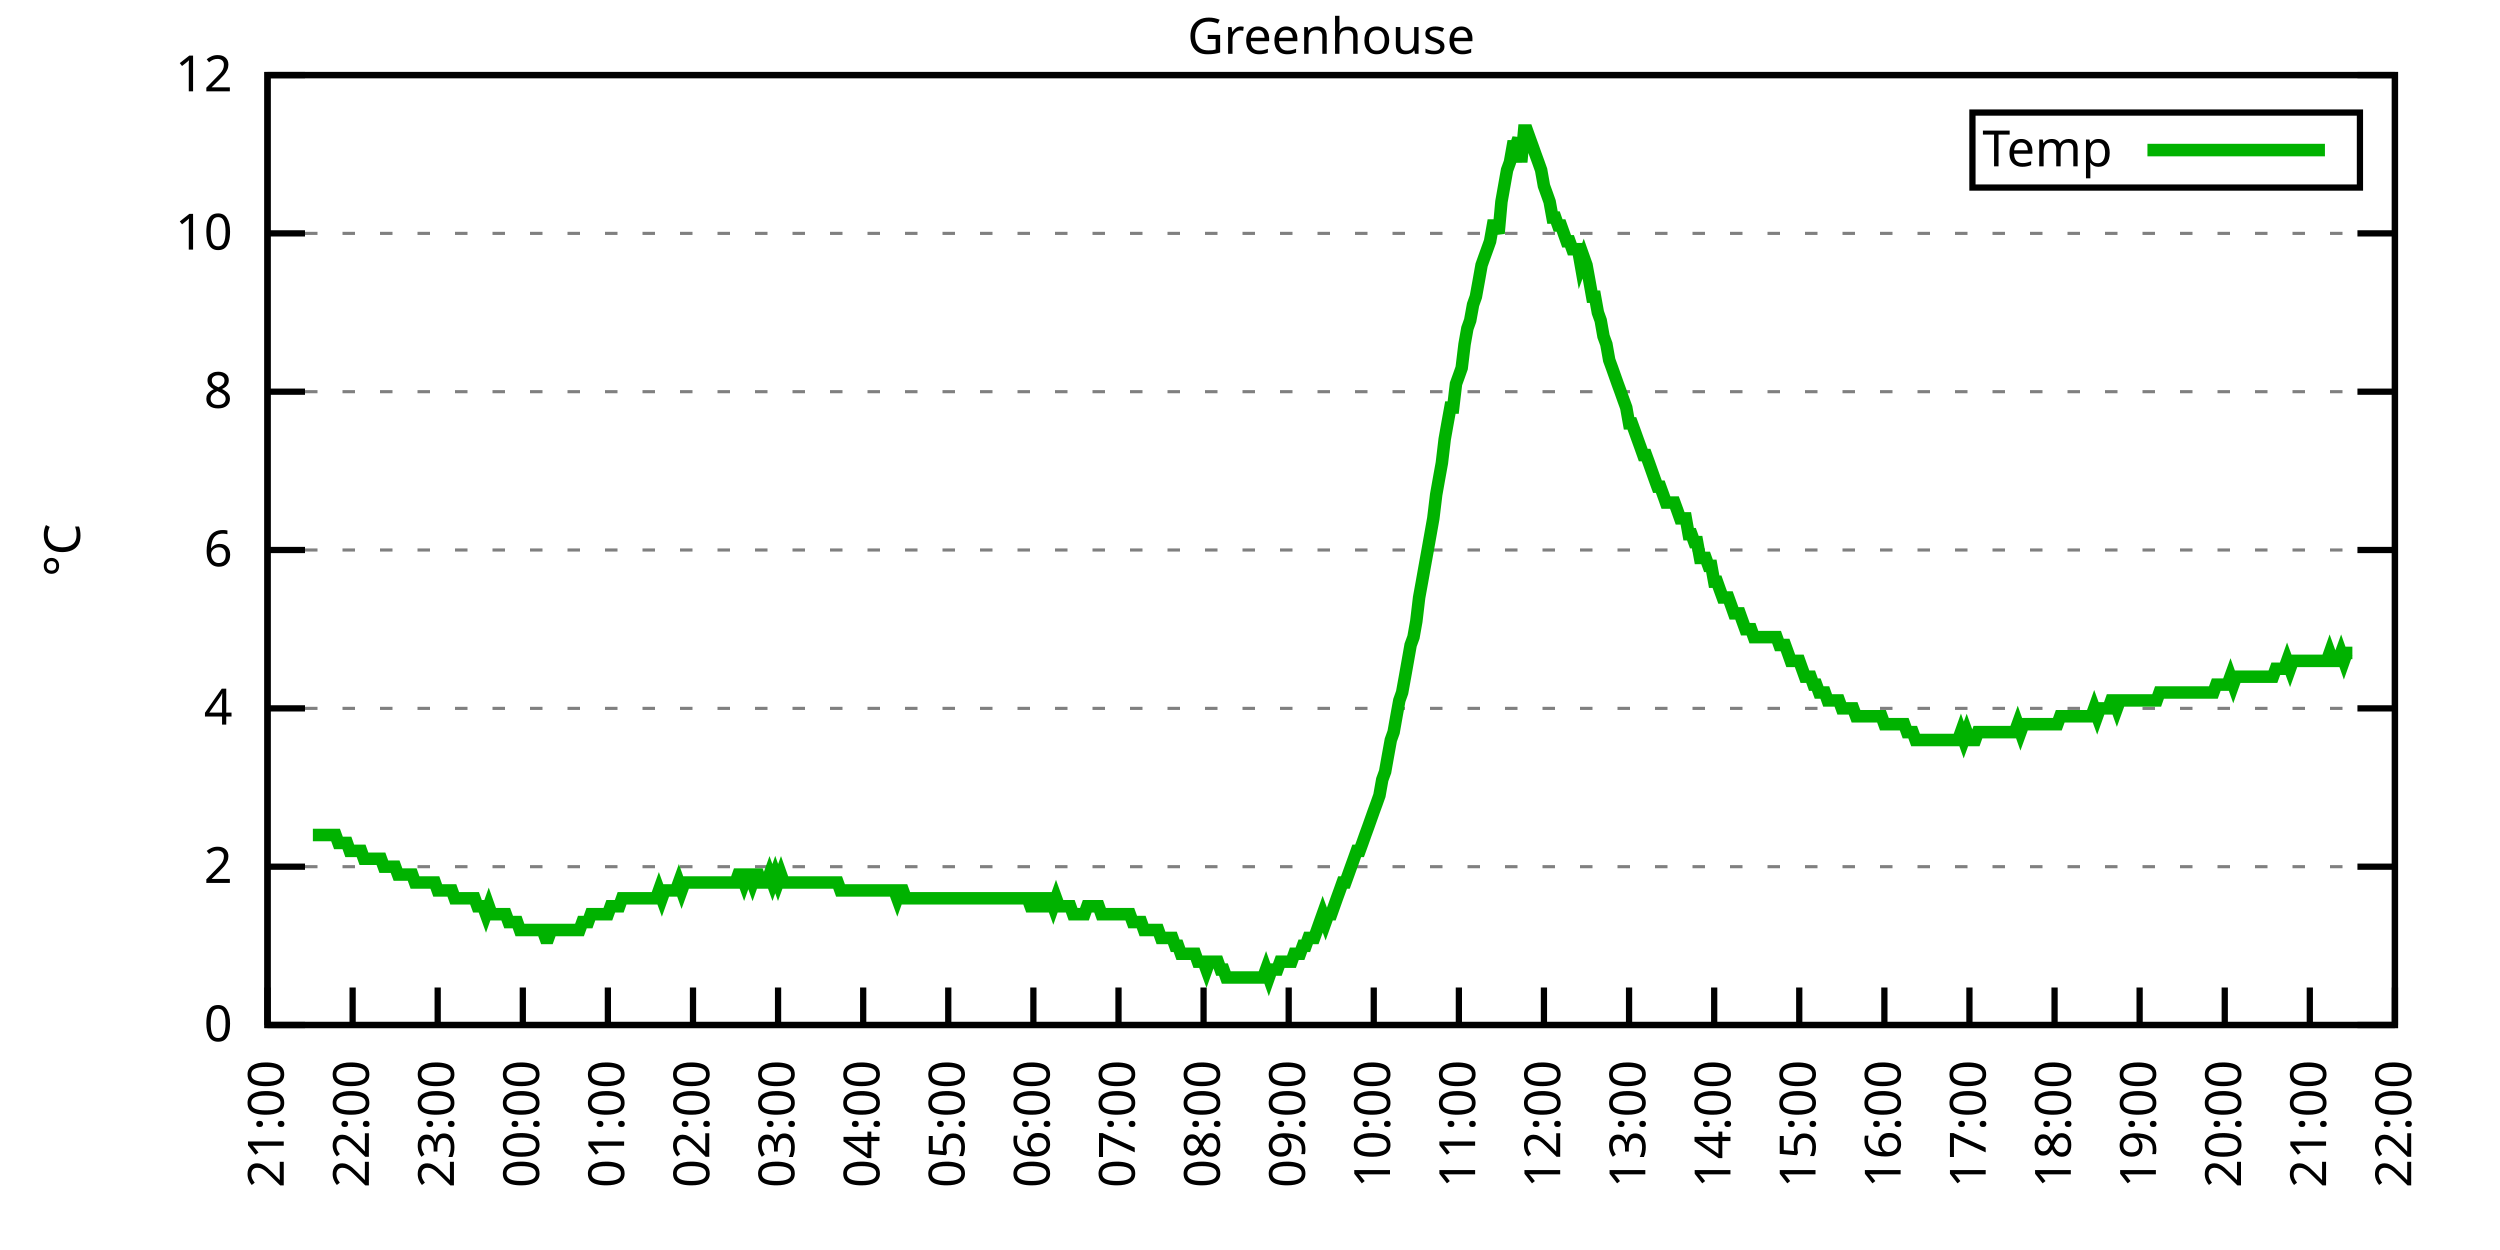
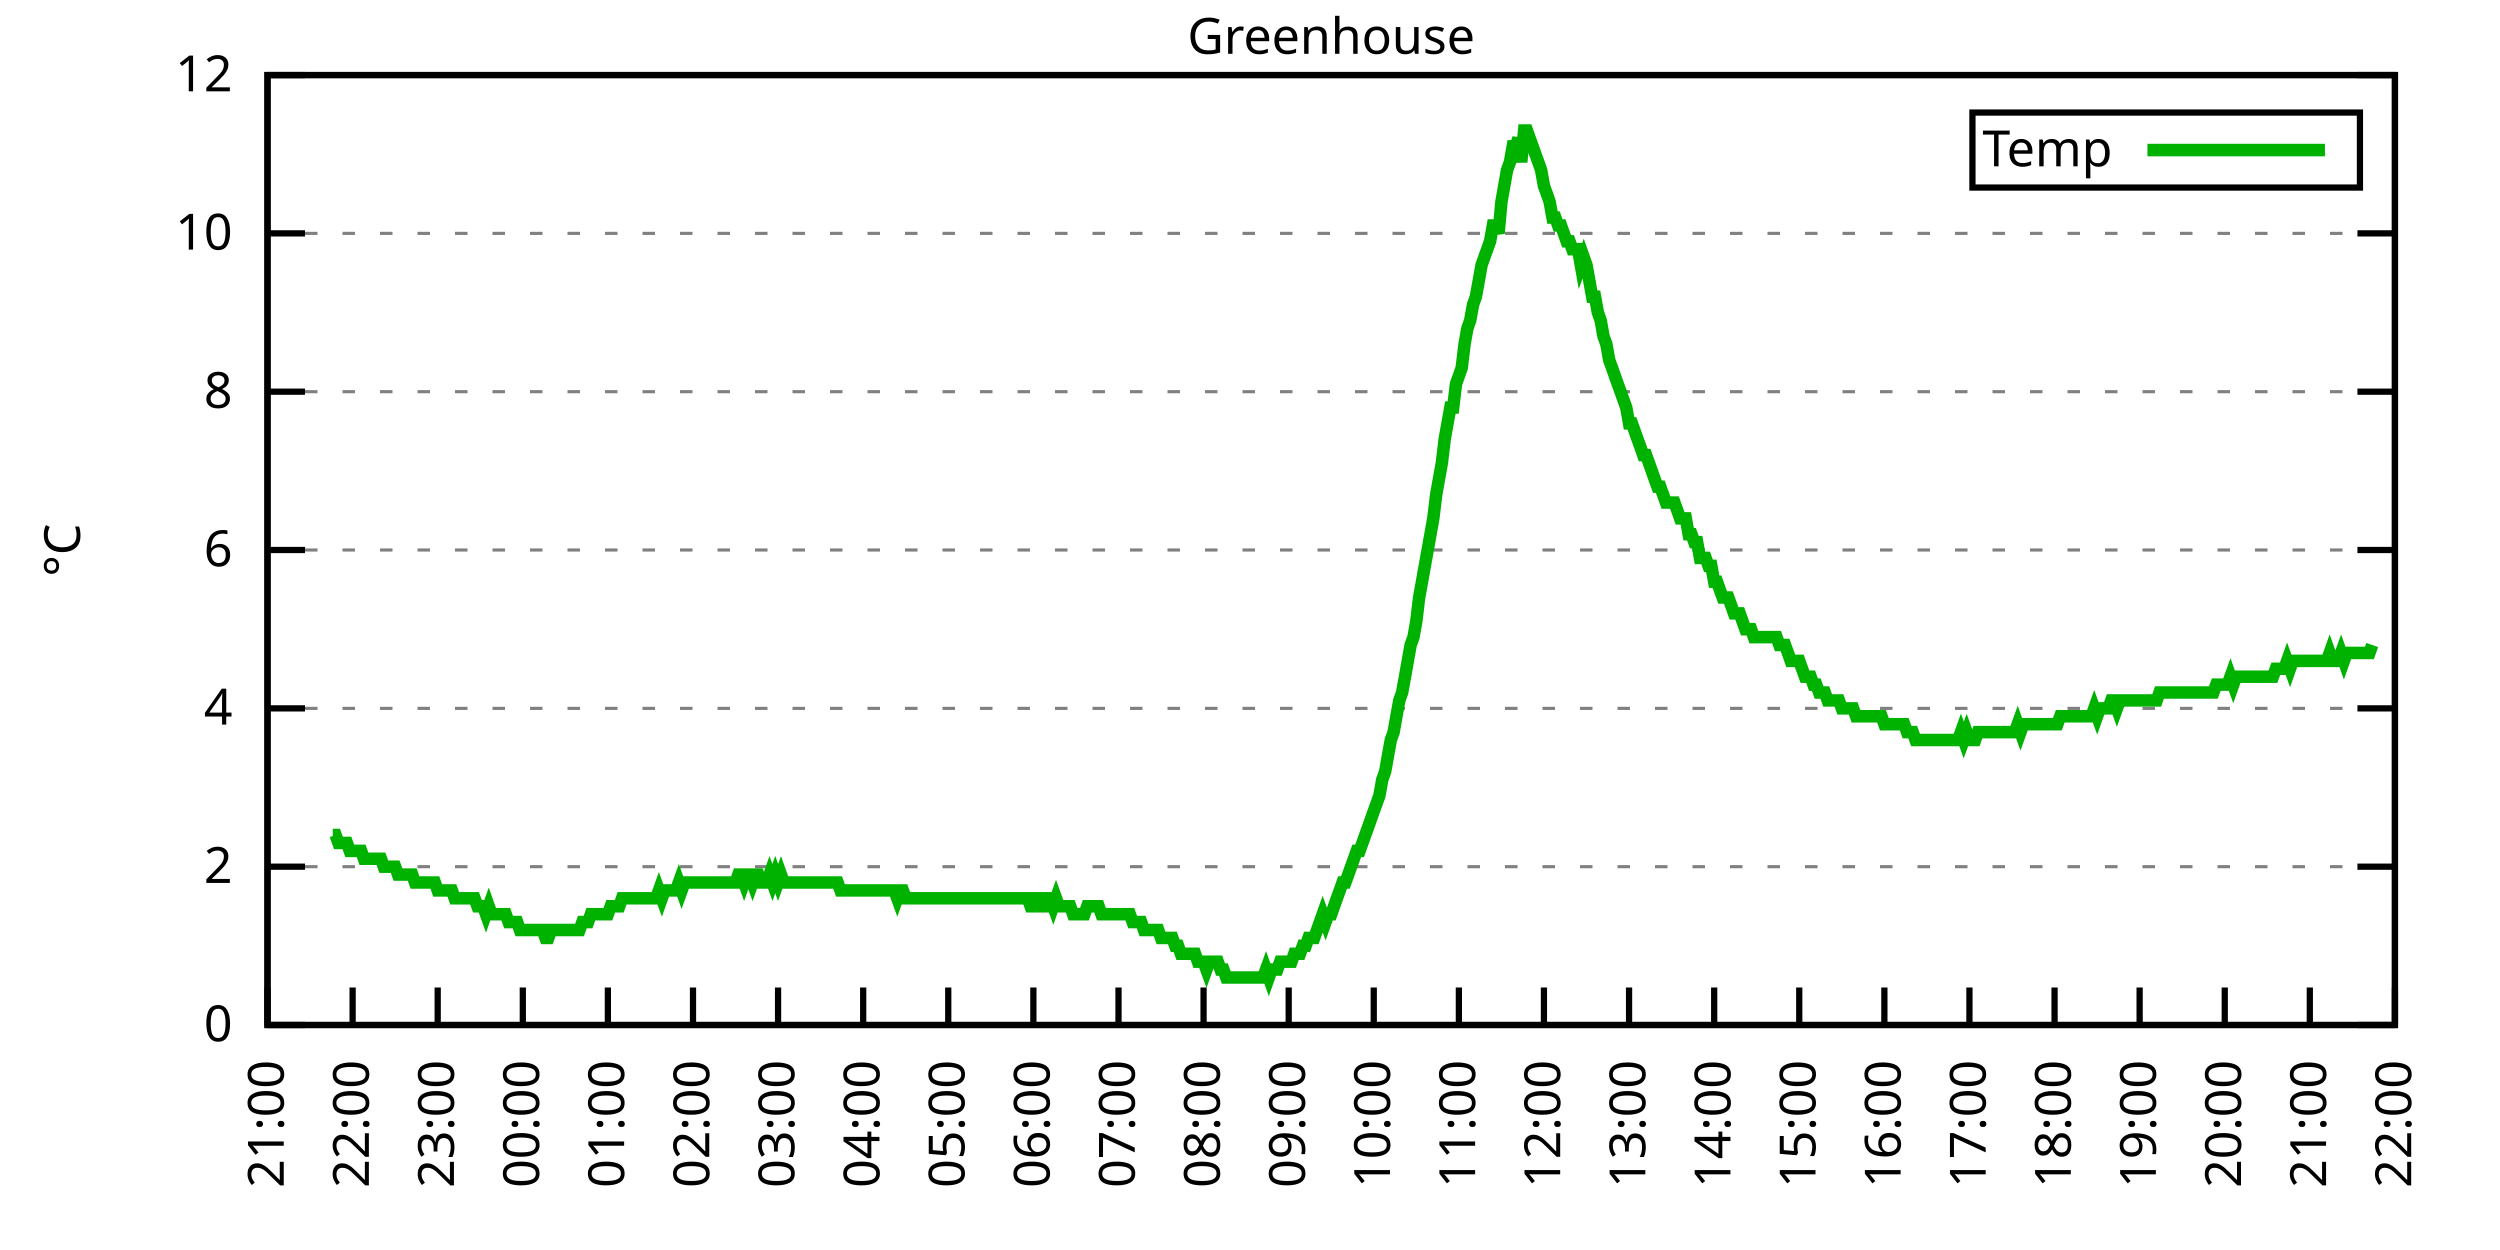
<svg xmlns="http://www.w3.org/2000/svg" xmlns:xlink="http://www.w3.org/1999/xlink" width="400" height="200" viewBox="0 0 400 200">
  <g id="gnuplot_canvas">
    <rect x="0" y="0" width="400" height="200" fill="none" />
    <defs>
      <circle id="gpDot" r="0.5" stroke-width="0.5" stroke="currentColor" />
      <path id="gpPt0" stroke-width="0.333" stroke="currentColor" d="M-1,0 h2 M0,-1 v2" />
      <path id="gpPt1" stroke-width="0.333" stroke="currentColor" d="M-1,-1 L1,1 M1,-1 L-1,1" />
      <path id="gpPt2" stroke-width="0.333" stroke="currentColor" d="M-1,0 L1,0 M0,-1 L0,1 M-1,-1 L1,1 M-1,1 L1,-1" />
      <rect id="gpPt3" stroke-width="0.333" stroke="currentColor" x="-1" y="-1" width="2" height="2" />
      <rect id="gpPt4" stroke-width="0.333" stroke="currentColor" fill="currentColor" x="-1" y="-1" width="2" height="2" />
      <circle id="gpPt5" stroke-width="0.333" stroke="currentColor" cx="0" cy="0" r="1" />
      <use xlink:href="#gpPt5" id="gpPt6" fill="currentColor" stroke="none" />
      <path id="gpPt7" stroke-width="0.333" stroke="currentColor" d="M0,-1.33 L-1.33,0.67 L1.33,0.67 z" />
      <use xlink:href="#gpPt7" id="gpPt8" fill="currentColor" stroke="none" />
      <use xlink:href="#gpPt7" id="gpPt9" stroke="currentColor" transform="rotate(180)" />
      <use xlink:href="#gpPt9" id="gpPt10" fill="currentColor" stroke="none" />
      <use xlink:href="#gpPt3" id="gpPt11" stroke="currentColor" transform="rotate(45)" />
      <use xlink:href="#gpPt11" id="gpPt12" fill="currentColor" stroke="none" />
      <path id="gpPt13" stroke-width="0.333" stroke="currentColor" d="M0,1.330 L1.265,0.411 L0.782,-1.067 L-0.782,-1.076 L-1.265,0.411 z" />
      <use xlink:href="#gpPt13" id="gpPt14" fill="currentColor" stroke="none" />
      <filter id="textbox" filterUnits="objectBoundingBox" x="0" y="0" height="1" width="1">
        <feFlood flood-color="white" flood-opacity="1" result="bgnd" />
        <feComposite in="SourceGraphic" in2="bgnd" operator="atop" />
      </filter>
      <filter id="greybox" filterUnits="objectBoundingBox" x="0" y="0" height="1" width="1">
        <feFlood flood-color="lightgrey" flood-opacity="1" result="grey" />
        <feComposite in="SourceGraphic" in2="grey" operator="atop" />
      </filter>
    </defs>
    <g fill="none" color="white" stroke="currentColor" stroke-width="1.00" stroke-linecap="butt" stroke-linejoin="miter">
</g>
    <g fill="none" color="black" stroke="currentColor" stroke-width="1.00" stroke-linecap="butt" stroke-linejoin="miter">
      <g stroke="none" shape-rendering="crispEdges">
        <polygon fill="rgb(255, 255, 255)" points="42.80,164.00 383.18,164.00 383.18,12.02 42.80,12.02 " />
      </g>
    </g>
    <g fill="none" color="black" stroke="currentColor" stroke-width="1.00" stroke-linecap="butt" stroke-linejoin="miter">
</g>
    <g fill="none" color="black" stroke="black" stroke-width="0.50" stroke-linecap="butt" stroke-linejoin="miter">
</g>
    <g fill="none" color="gray" stroke="currentColor" stroke-width="0.50" stroke-linecap="butt" stroke-linejoin="miter">
      <path stroke="gray" stroke-dasharray="2,4" class="gridline" d="M42.80,164.00 L383.19,164.00  " />
    </g>
    <g fill="none" color="gray" stroke="gray" stroke-width="1.00" stroke-linecap="butt" stroke-linejoin="miter">
</g>
    <g fill="none" color="black" stroke="currentColor" stroke-width="1.00" stroke-linecap="butt" stroke-linejoin="miter">
      <path stroke="black" d="M42.80,164.00 L48.80,164.00 M383.19,164.00 L377.19,164.00  " />
      <g transform="translate(37.20,166.60)" stroke="none" fill="black" font-family="Sans" font-size="8.00" text-anchor="end">
        <text>
          <tspan font-family="Sans"> 0</tspan>
        </text>
      </g>
    </g>
    <g fill="none" color="black" stroke="currentColor" stroke-width="1.00" stroke-linecap="butt" stroke-linejoin="miter">
</g>
    <g fill="none" color="black" stroke="black" stroke-width="0.50" stroke-linecap="butt" stroke-linejoin="miter">
</g>
    <g fill="none" color="gray" stroke="currentColor" stroke-width="0.50" stroke-linecap="butt" stroke-linejoin="miter">
      <path stroke="gray" stroke-dasharray="2,4" class="gridline" d="M42.80,138.67 L383.19,138.67  " />
    </g>
    <g fill="none" color="gray" stroke="gray" stroke-width="1.00" stroke-linecap="butt" stroke-linejoin="miter">
</g>
    <g fill="none" color="black" stroke="currentColor" stroke-width="1.00" stroke-linecap="butt" stroke-linejoin="miter">
      <path stroke="black" d="M42.80,138.67 L48.80,138.67 M383.19,138.67 L377.19,138.67  " />
      <g transform="translate(37.20,141.27)" stroke="none" fill="black" font-family="Sans" font-size="8.00" text-anchor="end">
        <text>
          <tspan font-family="Sans"> 2</tspan>
        </text>
      </g>
    </g>
    <g fill="none" color="black" stroke="currentColor" stroke-width="1.00" stroke-linecap="butt" stroke-linejoin="miter">
</g>
    <g fill="none" color="black" stroke="black" stroke-width="0.50" stroke-linecap="butt" stroke-linejoin="miter">
</g>
    <g fill="none" color="gray" stroke="currentColor" stroke-width="0.50" stroke-linecap="butt" stroke-linejoin="miter">
      <path stroke="gray" stroke-dasharray="2,4" class="gridline" d="M42.80,113.34 L383.19,113.34  " />
    </g>
    <g fill="none" color="gray" stroke="gray" stroke-width="1.00" stroke-linecap="butt" stroke-linejoin="miter">
</g>
    <g fill="none" color="black" stroke="currentColor" stroke-width="1.00" stroke-linecap="butt" stroke-linejoin="miter">
      <path stroke="black" d="M42.80,113.34 L48.80,113.34 M383.19,113.34 L377.19,113.34  " />
      <g transform="translate(37.20,115.94)" stroke="none" fill="black" font-family="Sans" font-size="8.00" text-anchor="end">
        <text>
          <tspan font-family="Sans"> 4</tspan>
        </text>
      </g>
    </g>
    <g fill="none" color="black" stroke="currentColor" stroke-width="1.00" stroke-linecap="butt" stroke-linejoin="miter">
</g>
    <g fill="none" color="black" stroke="black" stroke-width="0.50" stroke-linecap="butt" stroke-linejoin="miter">
</g>
    <g fill="none" color="gray" stroke="currentColor" stroke-width="0.50" stroke-linecap="butt" stroke-linejoin="miter">
      <path stroke="gray" stroke-dasharray="2,4" class="gridline" d="M42.80,88.00 L383.19,88.00  " />
    </g>
    <g fill="none" color="gray" stroke="gray" stroke-width="1.00" stroke-linecap="butt" stroke-linejoin="miter">
</g>
    <g fill="none" color="black" stroke="currentColor" stroke-width="1.00" stroke-linecap="butt" stroke-linejoin="miter">
      <path stroke="black" d="M42.80,88.00 L48.80,88.00 M383.19,88.00 L377.19,88.00  " />
      <g transform="translate(37.20,90.60)" stroke="none" fill="black" font-family="Sans" font-size="8.00" text-anchor="end">
        <text>
          <tspan font-family="Sans"> 6</tspan>
        </text>
      </g>
    </g>
    <g fill="none" color="black" stroke="currentColor" stroke-width="1.00" stroke-linecap="butt" stroke-linejoin="miter">
</g>
    <g fill="none" color="black" stroke="black" stroke-width="0.50" stroke-linecap="butt" stroke-linejoin="miter">
</g>
    <g fill="none" color="gray" stroke="currentColor" stroke-width="0.50" stroke-linecap="butt" stroke-linejoin="miter">
      <path stroke="gray" stroke-dasharray="2,4" class="gridline" d="M42.80,62.67 L383.19,62.67  " />
    </g>
    <g fill="none" color="gray" stroke="gray" stroke-width="1.00" stroke-linecap="butt" stroke-linejoin="miter">
</g>
    <g fill="none" color="black" stroke="currentColor" stroke-width="1.00" stroke-linecap="butt" stroke-linejoin="miter">
      <path stroke="black" d="M42.80,62.67 L48.80,62.67 M383.19,62.67 L377.19,62.67  " />
      <g transform="translate(37.20,65.27)" stroke="none" fill="black" font-family="Sans" font-size="8.00" text-anchor="end">
        <text>
          <tspan font-family="Sans"> 8</tspan>
        </text>
      </g>
    </g>
    <g fill="none" color="black" stroke="currentColor" stroke-width="1.00" stroke-linecap="butt" stroke-linejoin="miter">
</g>
    <g fill="none" color="black" stroke="black" stroke-width="0.50" stroke-linecap="butt" stroke-linejoin="miter">
</g>
    <g fill="none" color="gray" stroke="currentColor" stroke-width="0.50" stroke-linecap="butt" stroke-linejoin="miter">
      <path stroke="gray" stroke-dasharray="2,4" class="gridline" d="M42.80,37.34 L383.19,37.34  " />
    </g>
    <g fill="none" color="gray" stroke="gray" stroke-width="1.00" stroke-linecap="butt" stroke-linejoin="miter">
</g>
    <g fill="none" color="black" stroke="currentColor" stroke-width="1.00" stroke-linecap="butt" stroke-linejoin="miter">
      <path stroke="black" d="M42.80,37.34 L48.80,37.34 M383.19,37.34 L377.19,37.34  " />
      <g transform="translate(37.20,39.94)" stroke="none" fill="black" font-family="Sans" font-size="8.00" text-anchor="end">
        <text>
          <tspan font-family="Sans"> 10</tspan>
        </text>
      </g>
    </g>
    <g fill="none" color="black" stroke="currentColor" stroke-width="1.00" stroke-linecap="butt" stroke-linejoin="miter">
</g>
    <g fill="none" color="black" stroke="black" stroke-width="0.50" stroke-linecap="butt" stroke-linejoin="miter">
</g>
    <g fill="none" color="gray" stroke="currentColor" stroke-width="0.50" stroke-linecap="butt" stroke-linejoin="miter">
      <path stroke="gray" stroke-dasharray="2,4" class="gridline" d="M42.80,12.01 L383.19,12.01  " />
    </g>
    <g fill="none" color="gray" stroke="gray" stroke-width="1.00" stroke-linecap="butt" stroke-linejoin="miter">
</g>
    <g fill="none" color="black" stroke="currentColor" stroke-width="1.00" stroke-linecap="butt" stroke-linejoin="miter">
      <path stroke="black" d="M42.80,12.01 L48.80,12.01 M383.19,12.01 L377.19,12.01  " />
      <g transform="translate(37.20,14.61)" stroke="none" fill="black" font-family="Sans" font-size="8.00" text-anchor="end">
        <text>
          <tspan font-family="Sans"> 12</tspan>
        </text>
      </g>
    </g>
    <g fill="none" color="black" stroke="currentColor" stroke-width="1.00" stroke-linecap="butt" stroke-linejoin="miter">
      <path stroke="black" d="M42.80,164.00 L42.80,158.00  " />
      <g transform="translate(45.40,169.60) rotate(270.00)" stroke="none" fill="black" font-family="Sans" font-size="8.00" text-anchor="end">
        <text>
          <tspan font-family="Sans">21:00</tspan>
        </text>
      </g>
    </g>
    <g fill="none" color="black" stroke="currentColor" stroke-width="1.00" stroke-linecap="butt" stroke-linejoin="miter">
      <path stroke="black" d="M56.42,164.00 L56.42,158.00  " />
      <g transform="translate(59.02,169.60) rotate(270.00)" stroke="none" fill="black" font-family="Sans" font-size="8.00" text-anchor="end">
        <text>
          <tspan font-family="Sans">22:00</tspan>
        </text>
      </g>
    </g>
    <g fill="none" color="black" stroke="currentColor" stroke-width="1.00" stroke-linecap="butt" stroke-linejoin="miter">
      <path stroke="black" d="M70.03,164.00 L70.03,158.00  " />
      <g transform="translate(72.63,169.60) rotate(270.00)" stroke="none" fill="black" font-family="Sans" font-size="8.00" text-anchor="end">
        <text>
          <tspan font-family="Sans">23:00</tspan>
        </text>
      </g>
    </g>
    <g fill="none" color="black" stroke="currentColor" stroke-width="1.00" stroke-linecap="butt" stroke-linejoin="miter">
      <path stroke="black" d="M83.65,164.00 L83.65,158.00  " />
      <g transform="translate(86.25,169.60) rotate(270.00)" stroke="none" fill="black" font-family="Sans" font-size="8.00" text-anchor="end">
        <text>
          <tspan font-family="Sans">00:00</tspan>
        </text>
      </g>
    </g>
    <g fill="none" color="black" stroke="currentColor" stroke-width="1.00" stroke-linecap="butt" stroke-linejoin="miter">
      <path stroke="black" d="M97.26,164.00 L97.26,158.00  " />
      <g transform="translate(99.86,169.60) rotate(270.00)" stroke="none" fill="black" font-family="Sans" font-size="8.00" text-anchor="end">
        <text>
          <tspan font-family="Sans">01:00</tspan>
        </text>
      </g>
    </g>
    <g fill="none" color="black" stroke="currentColor" stroke-width="1.00" stroke-linecap="butt" stroke-linejoin="miter">
      <path stroke="black" d="M110.88,164.00 L110.88,158.00  " />
      <g transform="translate(113.48,169.60) rotate(270.00)" stroke="none" fill="black" font-family="Sans" font-size="8.00" text-anchor="end">
        <text>
          <tspan font-family="Sans">02:00</tspan>
        </text>
      </g>
    </g>
    <g fill="none" color="black" stroke="currentColor" stroke-width="1.00" stroke-linecap="butt" stroke-linejoin="miter">
      <path stroke="black" d="M124.49,164.00 L124.49,158.00  " />
      <g transform="translate(127.09,169.60) rotate(270.00)" stroke="none" fill="black" font-family="Sans" font-size="8.00" text-anchor="end">
        <text>
          <tspan font-family="Sans">03:00</tspan>
        </text>
      </g>
    </g>
    <g fill="none" color="black" stroke="currentColor" stroke-width="1.00" stroke-linecap="butt" stroke-linejoin="miter">
      <path stroke="black" d="M138.11,164.00 L138.11,158.00  " />
      <g transform="translate(140.71,169.60) rotate(270.00)" stroke="none" fill="black" font-family="Sans" font-size="8.00" text-anchor="end">
        <text>
          <tspan font-family="Sans">04:00</tspan>
        </text>
      </g>
    </g>
    <g fill="none" color="black" stroke="currentColor" stroke-width="1.00" stroke-linecap="butt" stroke-linejoin="miter">
      <path stroke="black" d="M151.72,164.00 L151.72,158.00  " />
      <g transform="translate(154.32,169.60) rotate(270.00)" stroke="none" fill="black" font-family="Sans" font-size="8.00" text-anchor="end">
        <text>
          <tspan font-family="Sans">05:00</tspan>
        </text>
      </g>
    </g>
    <g fill="none" color="black" stroke="currentColor" stroke-width="1.00" stroke-linecap="butt" stroke-linejoin="miter">
      <path stroke="black" d="M165.34,164.00 L165.34,158.00  " />
      <g transform="translate(167.94,169.60) rotate(270.00)" stroke="none" fill="black" font-family="Sans" font-size="8.00" text-anchor="end">
        <text>
          <tspan font-family="Sans">06:00</tspan>
        </text>
      </g>
    </g>
    <g fill="none" color="black" stroke="currentColor" stroke-width="1.00" stroke-linecap="butt" stroke-linejoin="miter">
      <path stroke="black" d="M178.96,164.00 L178.96,158.00  " />
      <g transform="translate(181.56,169.60) rotate(270.00)" stroke="none" fill="black" font-family="Sans" font-size="8.00" text-anchor="end">
        <text>
          <tspan font-family="Sans">07:00</tspan>
        </text>
      </g>
    </g>
    <g fill="none" color="black" stroke="currentColor" stroke-width="1.00" stroke-linecap="butt" stroke-linejoin="miter">
      <path stroke="black" d="M192.57,164.00 L192.57,158.00  " />
      <g transform="translate(195.17,169.60) rotate(270.00)" stroke="none" fill="black" font-family="Sans" font-size="8.00" text-anchor="end">
        <text>
          <tspan font-family="Sans">08:00</tspan>
        </text>
      </g>
    </g>
    <g fill="none" color="black" stroke="currentColor" stroke-width="1.00" stroke-linecap="butt" stroke-linejoin="miter">
      <path stroke="black" d="M206.19,164.00 L206.19,158.00  " />
      <g transform="translate(208.79,169.60) rotate(270.00)" stroke="none" fill="black" font-family="Sans" font-size="8.00" text-anchor="end">
        <text>
          <tspan font-family="Sans">09:00</tspan>
        </text>
      </g>
    </g>
    <g fill="none" color="black" stroke="currentColor" stroke-width="1.00" stroke-linecap="butt" stroke-linejoin="miter">
      <path stroke="black" d="M219.80,164.00 L219.80,158.00  " />
      <g transform="translate(222.40,169.60) rotate(270.00)" stroke="none" fill="black" font-family="Sans" font-size="8.00" text-anchor="end">
        <text>
          <tspan font-family="Sans">10:00</tspan>
        </text>
      </g>
    </g>
    <g fill="none" color="black" stroke="currentColor" stroke-width="1.00" stroke-linecap="butt" stroke-linejoin="miter">
      <path stroke="black" d="M233.42,164.00 L233.42,158.00  " />
      <g transform="translate(236.02,169.60) rotate(270.00)" stroke="none" fill="black" font-family="Sans" font-size="8.00" text-anchor="end">
        <text>
          <tspan font-family="Sans">11:00</tspan>
        </text>
      </g>
    </g>
    <g fill="none" color="black" stroke="currentColor" stroke-width="1.00" stroke-linecap="butt" stroke-linejoin="miter">
      <path stroke="black" d="M247.03,164.00 L247.03,158.00  " />
      <g transform="translate(249.63,169.60) rotate(270.00)" stroke="none" fill="black" font-family="Sans" font-size="8.00" text-anchor="end">
        <text>
          <tspan font-family="Sans">12:00</tspan>
        </text>
      </g>
    </g>
    <g fill="none" color="black" stroke="currentColor" stroke-width="1.00" stroke-linecap="butt" stroke-linejoin="miter">
      <path stroke="black" d="M260.65,164.00 L260.65,158.00  " />
      <g transform="translate(263.25,169.60) rotate(270.00)" stroke="none" fill="black" font-family="Sans" font-size="8.00" text-anchor="end">
        <text>
          <tspan font-family="Sans">13:00</tspan>
        </text>
      </g>
    </g>
    <g fill="none" color="black" stroke="currentColor" stroke-width="1.00" stroke-linecap="butt" stroke-linejoin="miter">
      <path stroke="black" d="M274.27,164.00 L274.27,158.00  " />
      <g transform="translate(276.87,169.60) rotate(270.00)" stroke="none" fill="black" font-family="Sans" font-size="8.00" text-anchor="end">
        <text>
          <tspan font-family="Sans">14:00</tspan>
        </text>
      </g>
    </g>
    <g fill="none" color="black" stroke="currentColor" stroke-width="1.00" stroke-linecap="butt" stroke-linejoin="miter">
      <path stroke="black" d="M287.88,164.00 L287.88,158.00  " />
      <g transform="translate(290.48,169.60) rotate(270.00)" stroke="none" fill="black" font-family="Sans" font-size="8.00" text-anchor="end">
        <text>
          <tspan font-family="Sans">15:00</tspan>
        </text>
      </g>
    </g>
    <g fill="none" color="black" stroke="currentColor" stroke-width="1.00" stroke-linecap="butt" stroke-linejoin="miter">
      <path stroke="black" d="M301.50,164.00 L301.50,158.00  " />
      <g transform="translate(304.10,169.60) rotate(270.00)" stroke="none" fill="black" font-family="Sans" font-size="8.00" text-anchor="end">
        <text>
          <tspan font-family="Sans">16:00</tspan>
        </text>
      </g>
    </g>
    <g fill="none" color="black" stroke="currentColor" stroke-width="1.00" stroke-linecap="butt" stroke-linejoin="miter">
      <path stroke="black" d="M315.11,164.00 L315.11,158.00  " />
      <g transform="translate(317.71,169.60) rotate(270.00)" stroke="none" fill="black" font-family="Sans" font-size="8.00" text-anchor="end">
        <text>
          <tspan font-family="Sans">17:00</tspan>
        </text>
      </g>
    </g>
    <g fill="none" color="black" stroke="currentColor" stroke-width="1.00" stroke-linecap="butt" stroke-linejoin="miter">
      <path stroke="black" d="M328.73,164.00 L328.73,158.00  " />
      <g transform="translate(331.33,169.60) rotate(270.00)" stroke="none" fill="black" font-family="Sans" font-size="8.00" text-anchor="end">
        <text>
          <tspan font-family="Sans">18:00</tspan>
        </text>
      </g>
    </g>
    <g fill="none" color="black" stroke="currentColor" stroke-width="1.00" stroke-linecap="butt" stroke-linejoin="miter">
      <path stroke="black" d="M342.34,164.00 L342.34,158.00  " />
      <g transform="translate(344.94,169.60) rotate(270.00)" stroke="none" fill="black" font-family="Sans" font-size="8.00" text-anchor="end">
        <text>
          <tspan font-family="Sans">19:00</tspan>
        </text>
      </g>
    </g>
    <g fill="none" color="black" stroke="currentColor" stroke-width="1.00" stroke-linecap="butt" stroke-linejoin="miter">
      <path stroke="black" d="M355.96,164.00 L355.96,158.00  " />
      <g transform="translate(358.56,169.60) rotate(270.00)" stroke="none" fill="black" font-family="Sans" font-size="8.00" text-anchor="end">
        <text>
          <tspan font-family="Sans">20:00</tspan>
        </text>
      </g>
    </g>
    <g fill="none" color="black" stroke="currentColor" stroke-width="1.00" stroke-linecap="butt" stroke-linejoin="miter">
      <path stroke="black" d="M369.57,164.00 L369.57,158.00  " />
      <g transform="translate(372.17,169.60) rotate(270.00)" stroke="none" fill="black" font-family="Sans" font-size="8.00" text-anchor="end">
        <text>
          <tspan font-family="Sans">21:00</tspan>
        </text>
      </g>
    </g>
    <g fill="none" color="black" stroke="currentColor" stroke-width="1.00" stroke-linecap="butt" stroke-linejoin="miter">
      <path stroke="black" d="M383.19,164.00 L383.19,158.00  " />
      <g transform="translate(385.79,169.60) rotate(270.00)" stroke="none" fill="black" font-family="Sans" font-size="8.00" text-anchor="end">
        <text>
          <tspan font-family="Sans">22:00</tspan>
        </text>
      </g>
    </g>
    <g fill="none" color="black" stroke="currentColor" stroke-width="1.00" stroke-linecap="butt" stroke-linejoin="miter">
</g>
    <g fill="none" color="black" stroke="currentColor" stroke-width="1.00" stroke-linecap="butt" stroke-linejoin="miter">
      <path stroke="black" d="M42.80,12.01 L42.80,164.00 L383.19,164.00 L383.19,12.01 L42.80,12.01 Z  " />
    </g>
    <g fill="none" color="black" stroke="currentColor" stroke-width="1.00" stroke-linecap="butt" stroke-linejoin="miter">
</g>
    <g fill="none" color="black" stroke="currentColor" stroke-width="1.00" stroke-linecap="butt" stroke-linejoin="miter">
      <path stroke="black" d="M315.59,30.01 L315.59,18.01 L377.59,18.01 L377.59,30.01 L315.59,30.01 Z  " />
    </g>
    <g id="Greenhouse_plot_1">
      <g fill="none" color="white" stroke="black" stroke-width="2.00" stroke-linecap="butt" stroke-linejoin="miter">
</g>
      <g fill="none" color="black" stroke="currentColor" stroke-width="2.00" stroke-linecap="butt" stroke-linejoin="miter">
        <g transform="translate(337.99,26.61)" stroke="none" fill="black" font-family="Sans" font-size="8.00" text-anchor="end">
          <text>
            <tspan font-family="Sans">Temp</tspan>
          </text>
        </g>
      </g>
      <g fill="none" color="black" stroke="currentColor" stroke-width="2.00" stroke-linecap="butt" stroke-linejoin="miter">
-         <path stroke="rgb(  0, 178,   0)" d="M343.59,24.01 L371.99,24.01 M50.06,133.60 L50.52,133.60 L50.97,133.60 L51.42,133.60 L51.88,133.60 L52.33,133.60   L52.78,133.60 L53.24,133.60 L53.69,133.60 L54.15,134.87 L54.60,134.87 L55.05,134.87 L55.51,134.87 L55.96,136.14   L56.42,136.14 L56.87,136.14 L57.32,136.14 L57.78,136.14 L58.23,137.40 L58.68,137.40 L59.14,137.40 L59.59,137.40   L60.05,137.40 L60.50,137.40 L60.95,137.40 L61.41,138.67 L61.86,138.67 L62.32,138.67 L62.77,138.67 L63.22,138.67   L63.68,139.93 L64.13,139.93 L64.58,139.93 L65.04,139.93 L65.49,139.93 L65.95,139.93 L66.40,141.20 L66.85,141.20   L67.31,141.20 L67.76,141.20 L68.22,141.20 L68.67,141.20 L69.12,141.20 L69.58,141.20 L70.03,142.47 L70.49,142.47   L70.94,142.47 L71.39,142.47 L71.85,142.47 L72.30,142.47 L72.75,143.73 L73.21,143.73 L73.66,143.73 L74.12,143.73   L74.57,143.73 L75.02,143.73 L75.48,143.73 L75.93,143.73 L76.39,145.00 L76.84,145.00 L77.29,145.00 L77.75,146.27   L78.20,145.00 L78.65,146.27 L79.11,146.27 L79.56,146.27 L80.02,146.27 L80.47,146.27 L80.92,146.27 L81.38,147.53   L81.83,147.53 L82.29,147.53 L82.74,147.53 L83.19,148.80 L83.65,148.80 L84.10,148.80 L84.55,148.80 L85.01,148.80   L85.46,148.80 L85.92,148.80 L86.37,148.80 L86.82,148.80 L87.28,150.07 L87.73,150.07 L88.19,148.80 L88.64,148.80   L89.09,148.80 L89.55,148.80 L90.00,148.80 L90.45,148.80 L90.91,148.80 L91.36,148.80 L91.82,148.80 L92.27,148.80   L92.72,148.80 L93.18,147.53 L93.63,147.53 L94.09,147.53 L94.54,146.27 L94.99,146.27 L95.45,146.27 L95.90,146.27   L96.35,146.27 L96.81,146.27 L97.26,146.27 L97.72,145.00 L98.17,145.00 L98.62,145.00 L99.08,145.00 L99.53,143.73   L99.99,143.73 L100.44,143.73 L100.89,143.73 L101.35,143.73 L101.80,143.73 L102.25,143.73 L102.71,143.73 L103.16,143.73   L103.62,143.73 L104.07,143.73 L104.52,143.73 L104.98,143.73 L105.43,142.47 L105.89,143.73 L106.34,142.47 L106.79,142.47   L107.25,142.47 L107.70,142.47 L108.15,142.47 L108.61,141.20 L109.06,142.47 L109.52,141.20 L109.97,141.20 L110.42,141.20   L110.88,141.20 L111.33,141.20 L111.79,141.20 L112.24,141.20 L112.69,141.20 L113.15,141.20 L113.60,141.20 L114.05,141.20   L114.51,141.20 L114.96,141.20 L115.42,141.20 L115.87,141.20 L116.32,141.20 L116.78,141.20 L117.23,141.20 L117.69,141.20   L118.14,139.93 L118.59,139.93 L119.05,141.20 L119.50,139.93 L119.96,139.93 L120.41,141.20 L120.86,139.93 L121.32,139.93   L121.77,141.20 L122.22,141.20 L122.68,141.20 L123.13,139.93 L123.59,141.20 L124.04,139.93 L124.49,141.20 L124.95,139.93   L125.40,141.20 L125.86,141.20 L126.31,141.20 L126.76,141.20 L127.22,141.20 L127.67,141.20 L128.12,141.20 L128.58,141.20   L129.03,141.20 L129.49,141.20 L129.94,141.20 L130.39,141.20 L130.85,141.20 L131.30,141.20 L131.76,141.20 L132.21,141.20   L132.66,141.20 L133.12,141.20 L133.57,141.20 L134.02,141.20 L134.48,142.47 L134.93,142.47 L135.39,142.47 L135.84,142.47   L136.29,142.47 L136.75,142.47 L137.20,142.47 L137.66,142.47 L138.11,142.47 L138.56,142.47 L139.02,142.47 L139.47,142.47   L139.92,142.47 L140.38,142.47 L140.83,142.47 L141.29,142.47 L141.74,142.47 L142.19,142.47 L142.65,142.47 L143.10,142.47   L143.56,143.73 L144.01,142.47 L144.46,142.47 L144.92,143.73 L145.37,143.73 L145.82,143.73 L146.28,143.73 L146.73,143.73   L147.19,143.73 L147.64,143.73 L148.09,143.73 L148.55,143.73 L149.00,143.73 L149.46,143.73 L149.91,143.73 L150.36,143.73   L150.82,143.73 L151.27,143.73 L151.72,143.73 L152.18,143.73 L152.63,143.73 L153.09,143.73 L153.54,143.73 L153.99,143.73   L154.45,143.73 L154.90,143.73 L155.36,143.73 L155.81,143.73 L156.26,143.73 L156.72,143.73 L157.17,143.73 L157.62,143.73   L158.08,143.73 L158.53,143.73 L158.99,143.73 L159.44,143.73 L159.89,143.73 L160.35,143.73 L160.80,143.73 L161.26,143.73   L161.71,143.73 L162.16,143.73 L162.62,143.73 L163.07,143.73 L163.52,143.73 L163.98,143.73 L164.43,143.73 L164.89,145.00   L165.34,145.00 L165.79,143.73 L166.25,143.73 L166.70,145.00 L167.16,145.00 L167.61,143.73 L168.06,143.73 L168.52,145.00   L168.97,143.73 L169.43,145.00 L169.88,145.00 L170.33,145.00 L170.79,145.00 L171.24,145.00 L171.69,146.27 L172.15,146.27   L172.60,146.27 L173.06,146.27 L173.51,146.27 L173.96,145.00 L174.42,145.00 L174.87,145.00 L175.33,145.00 L175.78,145.00   L176.23,146.27 L176.69,146.27 L177.14,146.27 L177.59,146.27 L178.05,146.27 L178.50,146.27 L178.96,146.27 L179.41,146.27   L179.86,146.27 L180.32,146.27 L180.77,146.27 L181.23,147.53 L181.68,147.53 L182.13,147.53 L182.59,147.53 L183.04,148.80   L183.49,148.80 L183.95,148.80 L184.40,148.80 L184.86,148.80 L185.31,148.80 L185.76,150.07 L186.22,150.07 L186.67,150.07   L187.13,150.07 L187.58,150.07 L188.03,151.33 L188.49,151.33 L188.94,152.60 L189.39,152.60 L189.85,152.60 L190.30,152.60   L190.76,152.60 L191.21,152.60 L191.66,153.87 L192.12,153.87 L192.57,153.87 L193.03,155.13 L193.48,153.87 L193.93,153.87   L194.39,153.87 L194.84,153.87 L195.29,155.13 L195.75,155.13 L196.20,156.40 L196.66,156.40 L197.11,156.40 L197.56,156.40   L198.02,156.40 L198.47,156.40 L198.93,156.40 L199.38,156.40 L199.83,156.40 L200.29,156.40 L200.74,156.40 L201.19,156.40   L201.65,156.40 L202.10,156.40 L202.56,155.13 L203.01,156.40 L203.46,155.13 L203.92,155.13 L204.37,155.13 L204.83,153.87   L205.28,153.87 L205.73,153.87 L206.19,153.87 L206.64,153.87 L207.09,152.60 L207.55,152.60 L208.00,152.60 L208.46,151.33   L208.91,151.33 L209.36,150.07 L209.82,150.07 L210.27,150.07 L210.73,148.80 L211.18,147.53 L211.63,146.27 L212.09,147.53   L212.54,146.27 L213.00,146.27 L213.45,145.00 L213.90,143.73 L214.36,142.47 L214.81,141.20 L215.26,141.20 L215.72,139.93   L216.17,138.67 L216.63,137.40 L217.08,136.14 L217.53,136.14 L217.99,134.87 L218.44,133.60 L218.90,132.34 L219.35,131.07   L219.80,129.80 L220.26,128.54 L220.71,127.27 L221.16,124.74 L221.62,123.47 L222.07,120.94 L222.53,118.40 L222.98,117.14   L223.43,114.60 L223.89,112.07 L224.34,110.80 L224.80,108.27 L225.25,105.74 L225.70,103.20 L226.16,101.94 L226.61,99.40   L227.06,95.60 L227.52,93.07 L227.97,90.54 L228.43,88.00 L228.88,85.47 L229.33,82.94 L229.79,79.14 L230.24,76.61   L230.70,74.07 L231.15,70.27 L231.60,67.74 L232.06,65.21 L232.51,65.21 L232.96,61.41 L233.42,60.14 L233.87,58.87   L234.33,55.07 L234.78,52.54 L235.23,51.27 L235.69,48.74 L236.14,47.47 L236.60,44.94 L237.05,42.41 L237.50,41.14   L237.96,39.87 L238.41,38.61 L238.86,36.08 L239.32,36.08 L239.77,37.34 L240.23,32.28 L240.68,29.74 L241.13,27.21   L241.59,25.94 L242.04,23.41 L242.50,23.41 L242.95,22.14 L243.40,25.94 L243.86,20.88 L244.31,20.88 L244.76,22.14   L245.22,23.41 L245.67,24.68 L246.13,25.94 L246.58,27.21 L247.03,29.74 L247.49,31.01 L247.94,32.28 L248.40,34.81   L248.85,34.81 L249.30,36.08 L249.76,36.08 L250.21,37.34 L250.66,38.61 L251.12,38.61 L251.57,39.87 L252.03,39.87   L252.48,39.87 L252.93,42.41 L253.39,41.14 L253.84,42.41 L254.30,44.94 L254.75,47.47 L255.20,47.47 L255.66,50.01   L256.11,51.27 L256.56,53.81 L257.02,55.07 L257.47,57.61 L257.93,58.87 L258.38,60.14 L258.83,61.41 L259.29,62.67   L259.74,63.94 L260.20,65.21 L260.65,67.74 L261.10,67.74 L261.56,69.01 L262.01,70.27 L262.47,71.54 L262.92,72.81   L263.37,72.81 L263.83,74.07 L264.28,75.34 L264.73,76.61 L265.19,77.87 L265.64,77.87 L266.10,79.14 L266.55,80.41   L267.00,80.41 L267.46,80.41 L267.91,80.41 L268.37,81.67 L268.82,82.94 L269.27,82.94 L269.73,82.94 L270.18,85.47   L270.63,85.47 L271.09,86.74 L271.54,86.74 L272.00,89.27 L272.45,89.27 L272.90,89.27 L273.36,90.54 L273.81,90.54   L274.27,93.07 L274.72,93.07 L275.17,94.34 L275.63,95.60 L276.08,95.60 L276.53,95.60 L276.99,96.87 L277.44,98.14   L277.90,98.14 L278.35,98.14 L278.80,99.40 L279.26,100.67 L279.71,100.67 L280.17,100.67 L280.62,101.94 L281.07,101.94   L281.53,101.94 L281.98,101.94 L282.43,101.94 L282.89,101.94 L283.34,101.94 L283.80,101.94 L284.25,101.94 L284.70,103.20   L285.16,103.20 L285.61,103.20 L286.07,104.47 L286.52,105.74 L286.97,105.74 L287.43,105.74 L287.88,105.74 L288.33,107.00   L288.79,108.27 L289.24,108.27 L289.70,108.27 L290.15,109.54 L290.60,109.54 L291.06,110.80 L291.51,110.80 L291.97,110.80   L292.42,112.07 L292.87,112.07 L293.33,112.07 L293.78,112.07 L294.23,112.07 L294.69,113.34 L295.14,113.34 L295.60,113.34   L296.05,113.34 L296.50,113.34 L296.96,114.60 L297.41,114.60 L297.87,114.60 L298.32,114.60 L298.77,114.60 L299.23,114.60   L299.68,114.60 L300.13,114.60 L300.59,114.60 L301.04,114.60 L301.50,115.87 L301.95,115.87 L302.40,115.87 L302.86,115.87   L303.31,115.87 L303.77,115.87 L304.22,115.87 L304.67,115.87 L305.13,117.14 L305.58,117.14 L306.03,117.14 L306.49,118.40   L306.94,118.40 L307.40,118.40 L307.85,118.40 L308.30,118.40 L308.76,118.40 L309.21,118.40 L309.67,118.40 L310.12,118.40   L310.57,118.40 L311.03,118.40 L311.48,118.40 L311.94,118.40 L312.39,118.40 L312.84,118.40 L313.30,118.40 L313.75,117.14   L314.20,118.40 L314.66,117.14 L315.11,118.40 L315.57,118.40 L316.02,118.40 L316.47,117.14 L316.93,117.14 L317.38,117.14   L317.84,117.14 L318.29,117.14 L318.74,117.14 L319.20,117.14 L319.65,117.14 L320.10,117.14 L320.56,117.14 L321.01,117.14   L321.47,117.14 L321.92,117.14 L322.37,117.14 L322.83,115.87 L323.28,117.14 L323.74,115.87 L324.19,115.87 L324.64,115.87   L325.10,115.87 L325.55,115.87 L326.00,115.87 L326.46,115.87 L326.91,115.87 L327.37,115.87 L327.82,115.87 L328.27,115.87   L328.73,115.87 L329.18,115.87 L329.64,114.60 L330.09,114.60 L330.54,114.60 L331.00,114.60 L331.45,114.60 L331.90,114.60   L332.36,114.60 L332.81,114.60 L333.27,114.60 L333.72,114.60 L334.17,114.60 L334.63,114.60 L335.08,113.34 L335.54,114.60   L335.99,113.34 L336.44,113.34 L336.90,113.34 L337.35,113.34 L337.80,112.07 L338.26,112.07 L338.71,113.34 L339.17,112.07   L339.62,112.07 L340.07,112.07 L340.53,112.07 L340.98,112.07 L341.44,112.07 L341.89,112.07 L342.34,112.07 L342.80,112.07   L343.25,112.07 L343.70,112.07 L344.16,112.07 L344.61,112.07 L345.07,112.07 L345.52,110.80 L345.97,110.80 L346.43,110.80   L346.88,110.80 L347.34,110.80 L347.79,110.80 L348.24,110.80 L348.70,110.80 L349.15,110.80 L349.60,110.80 L350.06,110.80   L350.51,110.80 L350.97,110.80 L351.42,110.80 L351.87,110.80 L352.33,110.80 L352.78,110.80 L353.24,110.80 L353.69,110.80   L354.14,110.80 L354.60,109.54 L355.05,109.54 L355.50,109.54 L355.96,109.54 L356.41,109.54 L356.87,108.27 L357.32,109.54   L357.77,108.27 L358.23,108.27 L358.68,108.27 L359.14,108.27 L359.59,108.27 L360.04,108.27 L360.50,108.27 L360.95,108.27   L361.41,108.27 L361.86,108.27 L362.31,108.27 L362.77,108.27 L363.22,108.27 L363.67,108.27 L364.13,107.00 L364.58,107.00   L365.04,107.00 L365.49,107.00 L365.94,105.74 L366.40,107.00 L366.85,105.74 L367.31,105.74 L367.76,105.74 L368.21,105.74   L368.67,105.74 L369.12,105.74 L369.57,105.74 L370.03,105.74 L370.48,105.74 L370.94,105.74 L371.39,105.74 L371.84,105.74   L372.30,105.74 L372.75,104.47 L373.21,105.74 L373.66,105.74 L374.11,105.74 L374.57,104.47 L375.02,105.74 L375.47,104.47   L375.93,104.47 L376.38,104.47  " />
+         <path stroke="rgb(  0, 178,   0)" d="M343.59,24.01 L371.99,24.01 M53.24,133.60 L53.69,133.60 L54.15,134.87 L54.60,134.87 L55.05,134.87 L55.51,134.87   L55.96,136.14 L56.42,136.14 L56.87,136.14 L57.32,136.14 L57.78,136.14 L58.23,137.40 L58.68,137.40 L59.14,137.40   L59.59,137.40 L60.05,137.40 L60.50,137.40 L60.95,137.40 L61.41,138.67 L61.86,138.67 L62.32,138.67 L62.77,138.67   L63.22,138.67 L63.68,139.93 L64.13,139.93 L64.58,139.93 L65.04,139.93 L65.49,139.93 L65.95,139.93 L66.40,141.20   L66.85,141.20 L67.31,141.20 L67.76,141.20 L68.22,141.20 L68.67,141.20 L69.12,141.20 L69.58,141.20 L70.03,142.47   L70.49,142.47 L70.94,142.47 L71.39,142.47 L71.85,142.47 L72.30,142.47 L72.75,143.73 L73.21,143.73 L73.66,143.73   L74.12,143.73 L74.57,143.73 L75.02,143.73 L75.48,143.73 L75.93,143.73 L76.39,145.00 L76.84,145.00 L77.29,145.00   L77.75,146.27 L78.20,145.00 L78.65,146.27 L79.11,146.27 L79.56,146.27 L80.02,146.27 L80.47,146.27 L80.92,146.27   L81.38,147.53 L81.83,147.53 L82.29,147.53 L82.74,147.53 L83.19,148.80 L83.65,148.80 L84.10,148.80 L84.55,148.80   L85.01,148.80 L85.46,148.80 L85.92,148.80 L86.37,148.80 L86.82,148.80 L87.28,150.07 L87.73,150.07 L88.19,148.80   L88.64,148.80 L89.09,148.80 L89.55,148.80 L90.00,148.80 L90.45,148.80 L90.91,148.80 L91.36,148.80 L91.82,148.80   L92.27,148.80 L92.72,148.80 L93.18,147.53 L93.63,147.53 L94.09,147.53 L94.54,146.27 L94.99,146.27 L95.45,146.27   L95.90,146.27 L96.35,146.27 L96.81,146.27 L97.26,146.27 L97.72,145.00 L98.17,145.00 L98.62,145.00 L99.08,145.00   L99.53,143.73 L99.99,143.73 L100.44,143.73 L100.89,143.73 L101.35,143.73 L101.80,143.73 L102.25,143.73 L102.71,143.73   L103.16,143.73 L103.62,143.73 L104.07,143.73 L104.52,143.73 L104.98,143.73 L105.43,142.47 L105.89,143.73 L106.34,142.47   L106.79,142.47 L107.25,142.47 L107.70,142.47 L108.15,142.47 L108.61,141.20 L109.06,142.47 L109.52,141.20 L109.97,141.20   L110.42,141.20 L110.88,141.20 L111.33,141.20 L111.79,141.20 L112.24,141.20 L112.69,141.20 L113.15,141.20 L113.60,141.20   L114.05,141.20 L114.51,141.20 L114.96,141.20 L115.42,141.20 L115.87,141.20 L116.32,141.20 L116.78,141.20 L117.23,141.20   L117.69,141.20 L118.14,139.93 L118.59,139.93 L119.05,141.20 L119.50,139.93 L119.96,139.93 L120.41,141.20 L120.86,139.93   L121.32,139.93 L121.77,141.20 L122.22,141.20 L122.68,141.20 L123.13,139.93 L123.59,141.20 L124.04,139.93 L124.49,141.20   L124.95,139.93 L125.40,141.20 L125.86,141.20 L126.31,141.20 L126.76,141.20 L127.22,141.20 L127.67,141.20 L128.12,141.20   L128.58,141.20 L129.03,141.20 L129.49,141.20 L129.94,141.20 L130.39,141.20 L130.85,141.20 L131.30,141.20 L131.76,141.20   L132.21,141.20 L132.66,141.20 L133.12,141.20 L133.57,141.20 L134.02,141.20 L134.48,142.47 L134.93,142.47 L135.39,142.47   L135.84,142.47 L136.29,142.47 L136.75,142.47 L137.20,142.47 L137.66,142.47 L138.11,142.47 L138.56,142.47 L139.02,142.47   L139.47,142.47 L139.92,142.47 L140.38,142.47 L140.83,142.47 L141.29,142.47 L141.74,142.47 L142.19,142.47 L142.65,142.47   L143.10,142.47 L143.56,143.73 L144.01,142.47 L144.46,142.47 L144.92,143.73 L145.37,143.73 L145.82,143.73 L146.28,143.73   L146.73,143.73 L147.19,143.73 L147.64,143.73 L148.09,143.73 L148.55,143.73 L149.00,143.73 L149.46,143.73 L149.91,143.73   L150.36,143.73 L150.82,143.73 L151.27,143.73 L151.72,143.73 L152.18,143.73 L152.63,143.73 L153.09,143.73 L153.54,143.73   L153.99,143.73 L154.45,143.73 L154.90,143.73 L155.36,143.73 L155.81,143.73 L156.26,143.73 L156.72,143.73 L157.17,143.73   L157.62,143.73 L158.08,143.73 L158.53,143.73 L158.99,143.73 L159.44,143.73 L159.89,143.73 L160.35,143.73 L160.80,143.73   L161.26,143.73 L161.71,143.73 L162.16,143.73 L162.62,143.73 L163.07,143.73 L163.52,143.73 L163.98,143.73 L164.43,143.73   L164.89,145.00 L165.34,145.00 L165.79,143.73 L166.25,143.73 L166.70,145.00 L167.16,145.00 L167.61,143.73 L168.06,143.73   L168.52,145.00 L168.97,143.73 L169.43,145.00 L169.88,145.00 L170.33,145.00 L170.79,145.00 L171.24,145.00 L171.69,146.27   L172.15,146.27 L172.60,146.27 L173.06,146.27 L173.51,146.27 L173.96,145.00 L174.42,145.00 L174.87,145.00 L175.33,145.00   L175.78,145.00 L176.23,146.27 L176.69,146.27 L177.14,146.27 L177.59,146.27 L178.05,146.27 L178.50,146.27 L178.96,146.27   L179.41,146.27 L179.86,146.27 L180.32,146.27 L180.77,146.27 L181.23,147.53 L181.68,147.53 L182.13,147.53 L182.59,147.53   L183.04,148.80 L183.49,148.80 L183.95,148.80 L184.40,148.80 L184.86,148.80 L185.31,148.80 L185.76,150.07 L186.22,150.07   L186.67,150.07 L187.13,150.07 L187.58,150.07 L188.03,151.33 L188.49,151.33 L188.94,152.60 L189.39,152.60 L189.85,152.60   L190.30,152.60 L190.76,152.60 L191.21,152.60 L191.66,153.87 L192.12,153.87 L192.57,153.87 L193.03,155.13 L193.48,153.87   L193.93,153.87 L194.39,153.87 L194.84,153.87 L195.29,155.13 L195.75,155.13 L196.20,156.40 L196.66,156.40 L197.11,156.40   L197.56,156.40 L198.02,156.40 L198.47,156.40 L198.93,156.40 L199.38,156.40 L199.83,156.40 L200.29,156.40 L200.74,156.40   L201.19,156.40 L201.65,156.40 L202.10,156.40 L202.56,155.13 L203.01,156.40 L203.46,155.13 L203.92,155.13 L204.37,155.13   L204.83,153.87 L205.28,153.87 L205.73,153.87 L206.19,153.87 L206.64,153.87 L207.09,152.60 L207.55,152.60 L208.00,152.60   L208.46,151.33 L208.91,151.33 L209.36,150.07 L209.82,150.07 L210.27,150.07 L210.73,148.80 L211.18,147.53 L211.63,146.27   L212.09,147.53 L212.54,146.27 L213.00,146.27 L213.45,145.00 L213.90,143.73 L214.36,142.47 L214.81,141.20 L215.26,141.20   L215.72,139.93 L216.17,138.67 L216.63,137.40 L217.08,136.14 L217.53,136.14 L217.99,134.87 L218.44,133.60 L218.90,132.34   L219.35,131.07 L219.80,129.80 L220.26,128.54 L220.71,127.27 L221.16,124.74 L221.62,123.47 L222.07,120.94 L222.53,118.40   L222.98,117.14 L223.43,114.60 L223.89,112.07 L224.34,110.80 L224.80,108.27 L225.25,105.74 L225.70,103.20 L226.16,101.94   L226.61,99.40 L227.06,95.60 L227.52,93.07 L227.97,90.54 L228.43,88.00 L228.88,85.47 L229.33,82.94 L229.79,79.14   L230.24,76.61 L230.70,74.07 L231.15,70.27 L231.60,67.74 L232.06,65.21 L232.51,65.21 L232.96,61.41 L233.42,60.14   L233.87,58.87 L234.33,55.07 L234.78,52.54 L235.23,51.27 L235.69,48.74 L236.14,47.47 L236.60,44.94 L237.05,42.41   L237.50,41.14 L237.96,39.87 L238.41,38.61 L238.86,36.08 L239.32,36.08 L239.77,37.34 L240.23,32.28 L240.68,29.74   L241.13,27.21 L241.59,25.94 L242.04,23.41 L242.50,23.41 L242.95,22.14 L243.40,25.94 L243.86,20.88 L244.31,20.88   L244.76,22.14 L245.22,23.41 L245.67,24.68 L246.13,25.94 L246.58,27.21 L247.03,29.74 L247.49,31.01 L247.94,32.28   L248.40,34.81 L248.85,34.81 L249.30,36.08 L249.76,36.08 L250.21,37.34 L250.66,38.61 L251.12,38.61 L251.57,39.87   L252.03,39.87 L252.48,39.87 L252.93,42.41 L253.39,41.14 L253.84,42.41 L254.30,44.94 L254.75,47.47 L255.20,47.47   L255.66,50.01 L256.11,51.27 L256.56,53.81 L257.02,55.07 L257.47,57.61 L257.93,58.87 L258.38,60.14 L258.83,61.41   L259.29,62.67 L259.74,63.94 L260.20,65.21 L260.65,67.74 L261.10,67.74 L261.56,69.01 L262.01,70.27 L262.47,71.54   L262.92,72.81 L263.37,72.81 L263.83,74.07 L264.28,75.34 L264.73,76.61 L265.19,77.87 L265.64,77.87 L266.10,79.14   L266.55,80.41 L267.00,80.41 L267.46,80.41 L267.91,80.41 L268.37,81.67 L268.82,82.94 L269.27,82.94 L269.73,82.94   L270.18,85.47 L270.63,85.47 L271.09,86.74 L271.54,86.74 L272.00,89.27 L272.45,89.27 L272.90,89.27 L273.36,90.54   L273.81,90.54 L274.27,93.07 L274.72,93.07 L275.17,94.34 L275.63,95.60 L276.08,95.60 L276.53,95.60 L276.99,96.87   L277.44,98.14 L277.90,98.14 L278.35,98.14 L278.80,99.40 L279.26,100.67 L279.71,100.67 L280.17,100.67 L280.62,101.94   L281.07,101.94 L281.53,101.94 L281.98,101.94 L282.43,101.94 L282.89,101.94 L283.34,101.94 L283.80,101.94 L284.25,101.94   L284.70,103.20 L285.16,103.20 L285.61,103.20 L286.07,104.47 L286.52,105.74 L286.97,105.74 L287.43,105.74 L287.88,105.74   L288.33,107.00 L288.79,108.27 L289.24,108.27 L289.70,108.27 L290.15,109.54 L290.60,109.54 L291.06,110.80 L291.51,110.80   L291.97,110.80 L292.42,112.07 L292.87,112.07 L293.33,112.07 L293.78,112.07 L294.23,112.07 L294.69,113.34 L295.14,113.34   L295.60,113.34 L296.05,113.34 L296.50,113.34 L296.96,114.60 L297.41,114.60 L297.87,114.60 L298.32,114.60 L298.77,114.60   L299.23,114.60 L299.68,114.60 L300.13,114.60 L300.59,114.60 L301.04,114.60 L301.50,115.87 L301.95,115.87 L302.40,115.87   L302.86,115.87 L303.31,115.87 L303.77,115.87 L304.22,115.87 L304.67,115.87 L305.13,117.14 L305.58,117.14 L306.03,117.14   L306.49,118.40 L306.94,118.40 L307.40,118.40 L307.85,118.40 L308.30,118.40 L308.76,118.40 L309.21,118.40 L309.67,118.40   L310.12,118.40 L310.57,118.40 L311.03,118.40 L311.48,118.40 L311.94,118.40 L312.39,118.40 L312.84,118.40 L313.30,118.40   L313.75,117.14 L314.20,118.40 L314.66,117.14 L315.11,118.40 L315.57,118.40 L316.02,118.40 L316.47,117.14 L316.93,117.14   L317.38,117.14 L317.84,117.14 L318.29,117.14 L318.74,117.14 L319.20,117.14 L319.65,117.14 L320.10,117.14 L320.56,117.14   L321.01,117.14 L321.47,117.14 L321.92,117.14 L322.37,117.14 L322.83,115.87 L323.28,117.14 L323.74,115.87 L324.19,115.87   L324.64,115.87 L325.10,115.87 L325.55,115.87 L326.00,115.87 L326.46,115.87 L326.91,115.87 L327.37,115.87 L327.82,115.87   L328.27,115.87 L328.73,115.87 L329.18,115.87 L329.64,114.60 L330.09,114.60 L330.54,114.60 L331.00,114.60 L331.45,114.60   L331.90,114.60 L332.36,114.60 L332.81,114.60 L333.27,114.60 L333.72,114.60 L334.17,114.60 L334.63,114.60 L335.08,113.34   L335.54,114.60 L335.99,113.34 L336.44,113.34 L336.90,113.34 L337.35,113.34 L337.80,112.07 L338.26,112.07 L338.71,113.34   L339.17,112.07 L339.62,112.07 L340.07,112.07 L340.53,112.07 L340.98,112.07 L341.44,112.07 L341.89,112.07 L342.34,112.07   L342.80,112.07 L343.25,112.07 L343.70,112.07 L344.16,112.07 L344.61,112.07 L345.07,112.07 L345.52,110.80 L345.97,110.80   L346.43,110.80 L346.88,110.80 L347.34,110.80 L347.79,110.80 L348.24,110.80 L348.70,110.80 L349.15,110.80 L349.60,110.80   L350.06,110.80 L350.51,110.80 L350.97,110.80 L351.42,110.80 L351.87,110.80 L352.33,110.80 L352.78,110.80 L353.24,110.80   L353.69,110.80 L354.14,110.80 L354.60,109.54 L355.05,109.54 L355.50,109.54 L355.96,109.54 L356.41,109.54 L356.87,108.27   L357.32,109.54 L357.77,108.27 L358.23,108.27 L358.68,108.27 L359.14,108.27 L359.59,108.27 L360.04,108.27 L360.50,108.27   L360.95,108.27 L361.41,108.27 L361.86,108.27 L362.31,108.27 L362.77,108.27 L363.22,108.27 L363.67,108.27 L364.13,107.00   L364.58,107.00 L365.04,107.00 L365.49,107.00 L365.94,105.74 L366.40,107.00 L366.85,105.74 L367.31,105.74 L367.76,105.74   L368.21,105.74 L368.67,105.74 L369.12,105.74 L369.57,105.74 L370.03,105.74 L370.48,105.74 L370.94,105.74 L371.39,105.74   L371.84,105.74 L372.30,105.74 L372.75,104.47 L373.21,105.74 L373.66,105.74 L374.11,105.74 L374.57,104.47 L375.02,105.74   L375.47,104.47 L375.93,104.47 L376.38,104.47 L376.84,104.47 L377.29,104.47 L377.74,104.47 L378.20,104.47 L378.65,104.47   L379.11,104.47 L379.56,103.20  " />
      </g>
    </g>
    <g fill="none" color="black" stroke="currentColor" stroke-width="2.00" stroke-linecap="butt" stroke-linejoin="miter">
</g>
    <g fill="none" color="black" stroke="black" stroke-width="1.00" stroke-linecap="butt" stroke-linejoin="miter">
</g>
    <g fill="none" color="black" stroke="currentColor" stroke-width="1.00" stroke-linecap="butt" stroke-linejoin="miter">
      <path stroke="black" d="M42.80,12.01 L42.80,164.00 L383.19,164.00 L383.19,12.01 L42.80,12.01 Z  " />
      <g transform="translate(12.80,88.01) rotate(270.00)" stroke="none" fill="black" font-family="Sans" font-size="8.00" text-anchor="middle">
        <text>
          <tspan font-family="Sans">°C</tspan>
        </text>
      </g>
    </g>
    <g fill="none" color="black" stroke="currentColor" stroke-width="1.00" stroke-linecap="butt" stroke-linejoin="miter">
</g>
    <g fill="none" color="black" stroke="currentColor" stroke-width="1.00" stroke-linecap="butt" stroke-linejoin="miter">
      <g transform="translate(212.99,8.61)" stroke="none" fill="black" font-family="Sans" font-size="8.00" text-anchor="middle">
        <text>
          <tspan font-family="Sans">Greenhouse</tspan>
        </text>
      </g>
    </g>
    <g fill="none" color="black" stroke="currentColor" stroke-width="1.00" stroke-linecap="butt" stroke-linejoin="miter">
</g>
  </g>
</svg>
